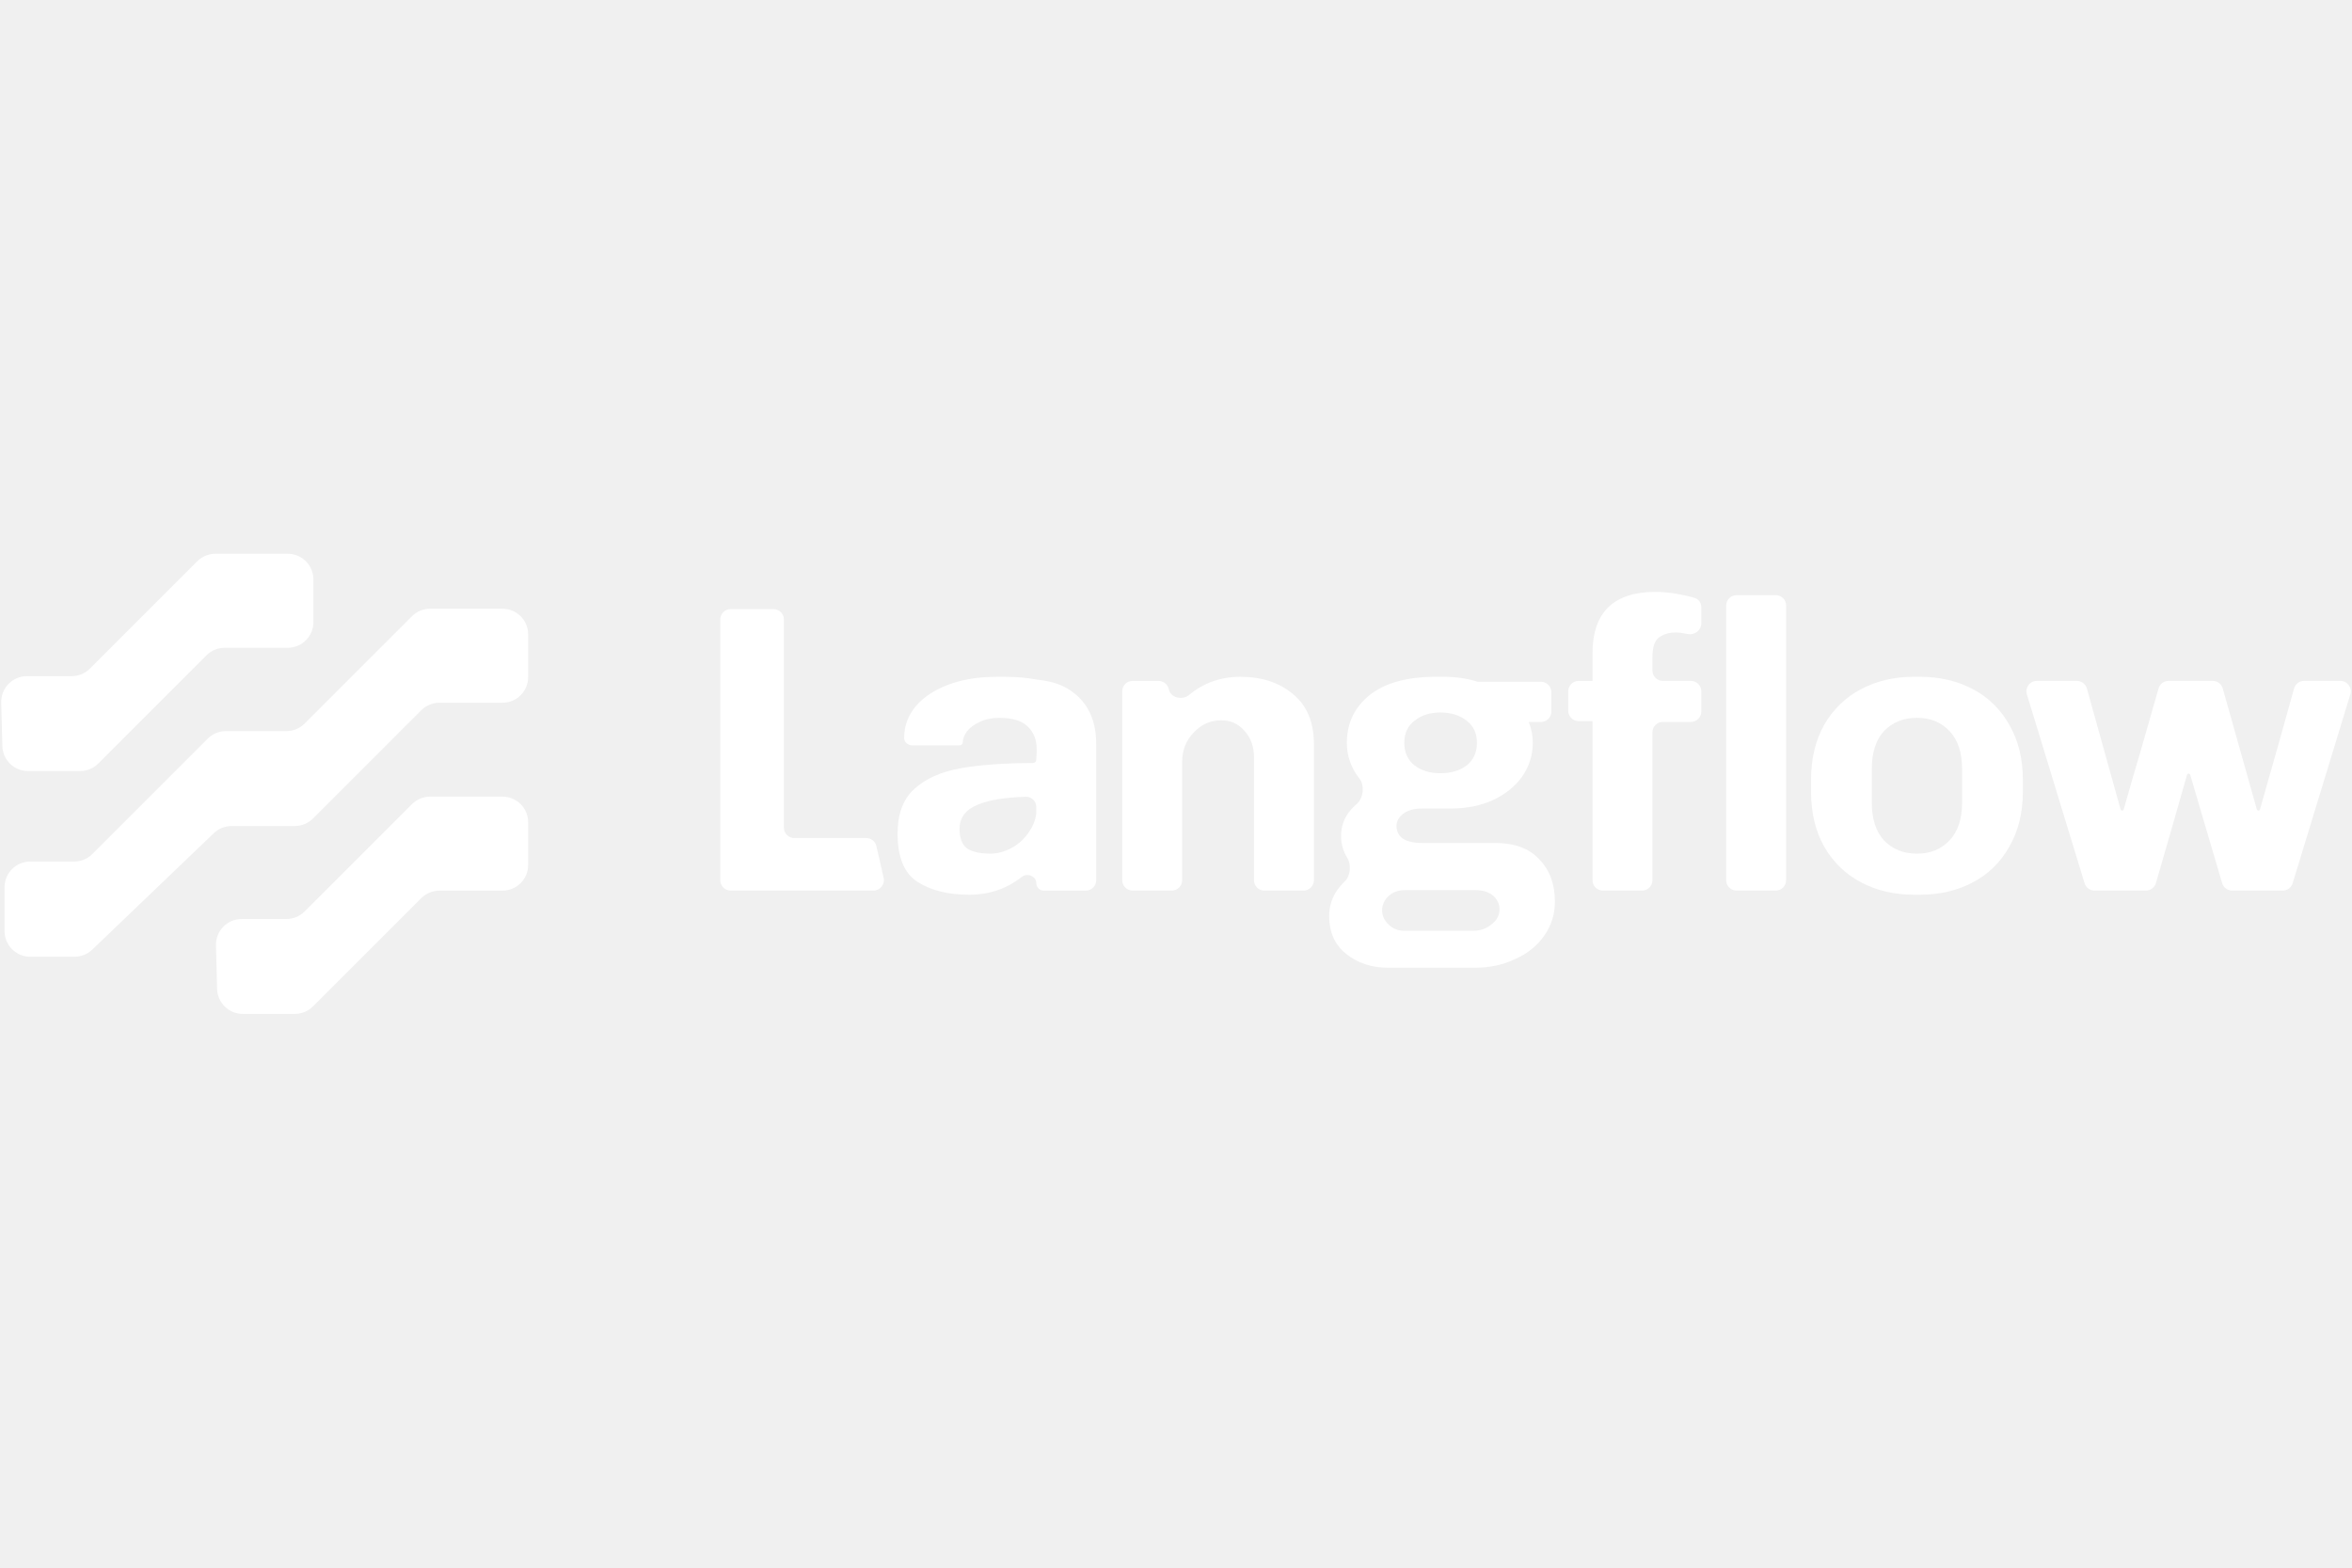
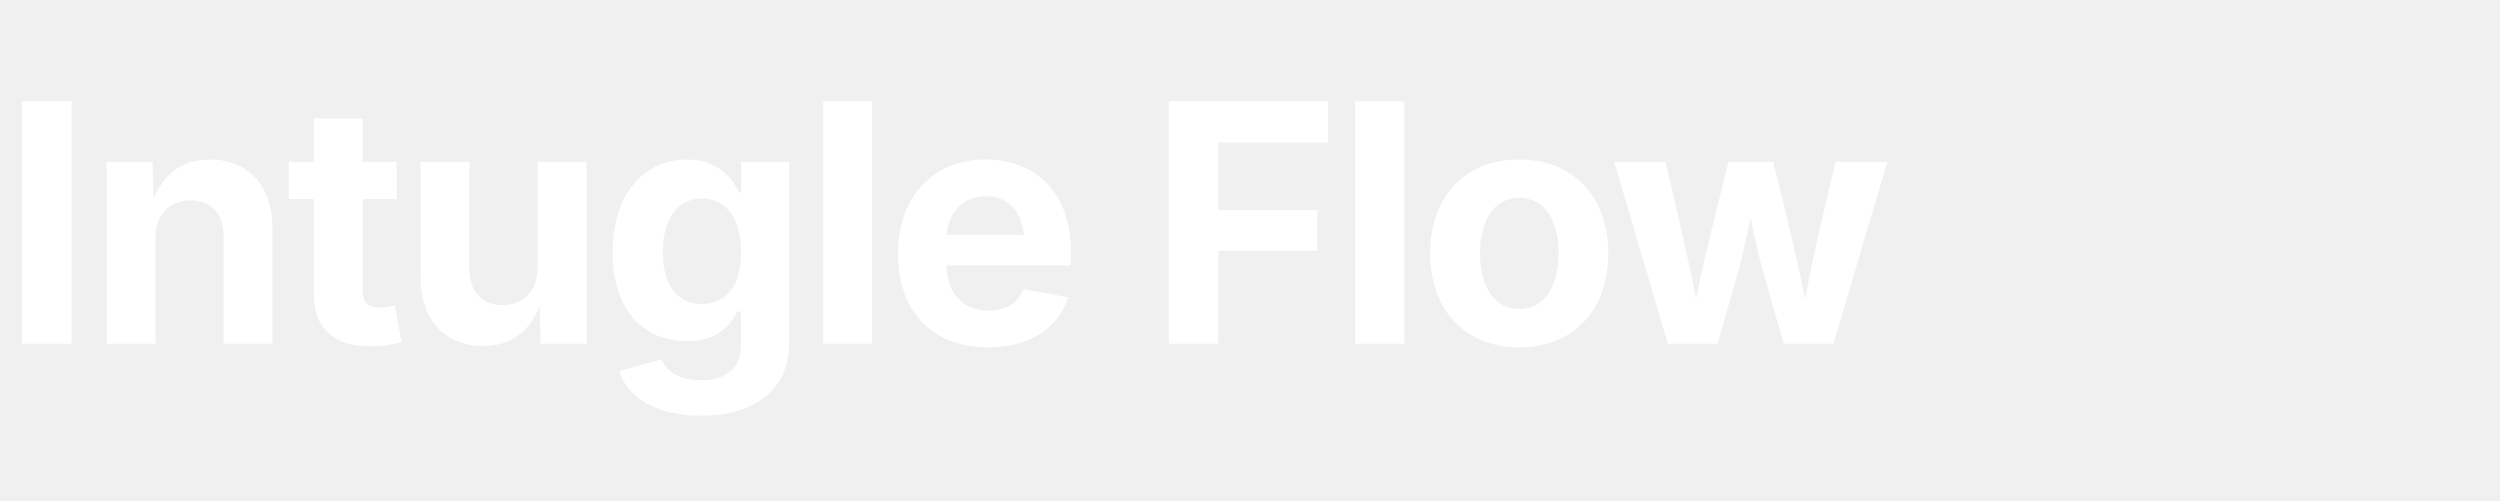
- <svg xmlns="http://www.w3.org/2000/svg" width="150" height="100" viewBox="0 0 1318 258" fill="none">
-   <path d="M1226.43 123.28C1226.02 123.28 1225.66 123.56 1225.55 123.95C1218.12 150.1 1212.3 170.33 1208.11 184.65C1207.38 187.13 1205.11 188.82 1202.53 188.82H1173.7C1171.14 188.82 1168.88 187.15 1168.14 184.7L1135.81 78.82C1134.67 75.08 1137.47 71.3 1141.38 71.3H1163.83C1166.44 71.3 1168.73 73.04 1169.44 75.56L1188.31 143.31C1188.42 143.7 1188.78 143.98 1189.19 143.98C1189.6 143.98 1189.96 143.71 1190.07 143.31C1193.97 129.54 1196.97 119.18 1199.08 112.24L1209.6 75.52C1210.32 73.02 1212.6 71.3 1215.19 71.3H1239.98C1242.59 71.3 1244.87 73.03 1245.58 75.54L1264.67 143.31C1264.78 143.7 1265.14 143.98 1265.55 143.98C1265.96 143.98 1266.32 143.71 1266.43 143.31C1274.76 114.15 1281.13 91.57 1285.53 75.58C1286.23 73.05 1288.52 71.3 1291.14 71.3H1311.5C1315.41 71.3 1318.21 75.08 1317.07 78.82L1284.75 184.7C1284 187.15 1281.74 188.82 1279.18 188.82H1250.81C1248.23 188.82 1245.96 187.12 1245.23 184.65L1227.34 123.94C1227.23 123.55 1226.87 123.28 1226.46 123.28H1226.43Z" fill="white" />
-   <path d="M1133.55 133.4C1133.55 145.21 1131.02 155.48 1125.96 164.22C1121.05 172.96 1114.23 179.63 1105.49 184.23C1096.75 188.83 1086.94 191.13 1076.05 191.13H1072.37C1061.48 191.13 1051.67 188.83 1042.93 184.23C1034.19 179.63 1027.29 172.96 1022.23 164.22C1017.32 155.48 1014.87 145.21 1014.87 133.4V126.73C1014.87 114.92 1017.32 104.65 1022.23 95.91C1027.29 87.17 1034.19 80.5 1042.93 75.9C1051.67 71.3 1061.48 69 1072.37 69H1076.05C1086.93 69 1096.75 71.3 1105.49 75.9C1114.23 80.5 1121.05 87.17 1125.96 95.91C1131.02 104.65 1133.55 114.92 1133.55 126.73V133.4ZM1099.51 120.75C1099.51 111.4 1097.13 104.27 1092.38 99.36C1087.78 94.45 1081.73 92 1074.21 92C1066.69 92 1060.56 94.45 1055.81 99.36C1051.21 104.27 1048.91 111.4 1048.91 120.75V139.38C1048.91 148.73 1051.21 155.86 1055.81 160.77C1060.56 165.68 1066.7 168.13 1074.21 168.13C1081.72 168.13 1087.78 165.68 1092.38 160.77C1097.13 155.86 1099.51 148.73 1099.51 139.38V120.75Z" fill="white" />
-   <path d="M949.84 24.89C947.38 24.09 944.49 23.38 941.16 22.78C936.1 21.86 931.65 21.4 927.82 21.4C904.21 21.4 892.4 32.9 892.4 55.9V71.31H884.61C881.4 71.31 878.79 73.91 878.79 77.13V88.02C878.79 91.23 881.39 93.84 884.61 93.84H892.4V183.01C892.4 186.22 895.01 188.83 898.22 188.83H920.16C923.37 188.83 925.98 186.22 925.98 183.01V100.12C925.98 96.91 928.58 94.3 931.8 94.3H947.53C950.74 94.3 953.35 91.7 953.35 88.48V77.12C953.35 73.91 950.74 71.3 947.53 71.3H931.8C928.59 71.3 925.98 68.69 925.98 65.48V57.96C925.98 52.44 927.21 48.76 929.66 46.92C932.27 45.08 935.41 44.16 939.09 44.16C940.78 44.16 943.08 44.47 945.99 45.08C949.69 45.66 953.35 42.9 953.35 39.15V29.98C953.35 27.69 952.01 25.59 949.84 24.88V24.89Z" fill="white" />
-   <path d="M995.07 23.24H973.13C969.916 23.24 967.31 25.846 967.31 29.06V183.01C967.31 186.224 969.916 188.83 973.13 188.83H995.07C998.284 188.83 1000.89 186.224 1000.89 183.01V29.06C1000.89 25.846 998.284 23.24 995.07 23.24Z" fill="white" />
-   <path d="M654.92 75.92C655.97 80.82 662.54 82.36 666.39 79.15C674.49 72.39 684.06 69.01 695.11 69.01C707.07 69.01 716.88 72.23 724.55 78.67C732.37 85.11 736.28 94.46 736.28 106.73V183.01C736.28 186.22 733.68 188.83 730.46 188.83H708.52C705.31 188.83 702.7 186.22 702.7 183.01V114.08C702.7 108.1 700.94 103.19 697.41 99.36C694.04 95.37 689.67 93.38 684.3 93.38C678.32 93.38 673.19 95.68 668.89 100.28C664.6 104.73 662.45 110.17 662.45 116.61V183.01C662.45 186.22 659.84 188.83 656.63 188.83H634.69C631.48 188.83 628.87 186.22 628.87 183.01V77.13C628.87 73.92 631.48 71.31 634.69 71.31H649.23C651.97 71.31 654.35 73.24 654.92 75.92Z" fill="white" />
-   <path fill-rule="evenodd" clip-rule="evenodd" d="M575.88 96.83C579.25 100.05 580.94 104.27 580.94 109.48V111.77L580.92 112.01C580.81 113.29 580.7 114.53 580.7 115.58C580.7 116.53 579.93 117.3 578.98 117.31C562.39 117.38 548.79 118.38 538.17 120.3C527.13 122.29 518.47 126.2 512.18 132.03C506.05 137.7 502.98 145.98 502.98 156.87C502.98 170.21 506.74 179.25 514.25 184.01C521.76 188.76 531.35 191.14 543 191.14C554.65 191.14 564 187.81 572.64 181.14C575.7 178.78 580.7 180.77 580.7 184.64C580.7 186.96 582.58 188.84 584.91 188.84H608.46C611.67 188.84 614.28 186.23 614.28 183.02V106.74C614.28 94.47 610.37 85.12 602.55 78.68C596.44 73.55 589.79 71.53 581.01 70.57C575.71 69.54 569.78 69.02 563.23 69.02H558.4C548.28 69.02 539.31 70.48 531.49 73.39C523.67 76.3 517.54 80.37 513.09 85.58C508.8 90.79 506.65 96.7 506.65 103.29C506.65 105.7 508.87 107.43 511.28 107.43H537.7C538.72 107.43 539.54 106.61 539.54 105.59C539.54 103.75 540.31 101.76 541.84 99.61C543.53 97.46 545.9 95.7 548.97 94.32C552.04 92.79 555.72 92.02 560.01 92.02C567.37 92.02 572.66 93.63 575.88 96.85V96.83ZM574.87 136.25C578.08 136.15 580.7 138.77 580.7 141.98V145.43C580.7 145.71 580.68 145.98 580.64 146.25C580.09 149.64 578.82 152.79 576.8 155.7C574.19 159.69 570.9 162.75 566.91 164.9C562.92 167.05 558.94 168.12 554.95 168.12C549.12 168.12 544.75 167.12 541.84 165.13C539.08 162.98 537.7 159.38 537.7 154.32C537.7 147.88 541.23 143.28 548.28 140.52C554.45 138.03 563.31 136.6 574.87 136.24V136.25Z" fill="white" />
-   <path d="M409.44 188.82C406.23 188.82 403.62 186.21 403.62 183V36.87C403.62 33.66 406.23 31.05 409.44 31.05H433.45C436.66 31.05 439.27 33.66 439.27 36.87V153.56C439.27 156.77 441.88 159.38 445.09 159.38H485.44C488.15 159.38 490.51 161.26 491.11 163.9L495.17 181.7C496 185.34 493.23 188.81 489.5 188.81H409.44V188.82Z" fill="white" />
-   <path d="M862.6 171.34C856.93 165.21 848.72 162.14 837.99 162.14H797.05C792.14 162.14 788.46 161.3 786.01 159.61C783.71 157.92 782.56 155.55 782.56 152.48C782.56 150.03 783.79 147.8 786.24 145.81C788.85 143.82 792.45 142.82 797.05 142.82H812.92C821.97 142.82 829.94 141.21 836.84 137.99C843.89 134.62 849.33 130.17 853.17 124.65C857 118.98 858.92 112.77 858.92 106.02C858.92 101.87 858.16 97.97 856.66 94.33H863.52C866.73 94.33 869.34 91.72 869.34 88.51V77.62C869.34 74.41 866.74 71.8 863.52 71.8H828.05C827.99 71.78 827.93 71.76 827.87 71.75C822.2 69.91 815.76 68.99 808.55 68.99H804.87C788.46 68.99 775.97 72.44 767.38 79.34C758.95 86.24 754.73 95.13 754.73 106.02C754.73 111.69 756.19 117.06 759.1 122.12C759.9 123.47 760.8 124.76 761.78 125.99C764.89 129.88 763.99 137.1 760.21 140.33C759.08 141.3 758.02 142.36 757.03 143.51C753.35 147.65 751.51 152.56 751.51 158.23C751.51 162.22 752.43 165.9 754.27 169.27C754.47 169.63 754.68 169.99 754.89 170.34C757.31 174.24 756.89 180.5 753.57 183.67C752.16 185.01 750.86 186.5 749.66 188.13C746.44 192.58 744.83 197.56 744.83 203.08C744.83 212.13 747.97 219.18 754.26 224.24C760.7 229.45 768.59 232.06 777.95 232.06H826.48C834.76 232.06 842.27 230.45 849.02 227.23C855.92 224.16 861.36 219.79 865.35 214.12C869.34 208.45 871.33 202.08 871.33 195.03C871.33 185.22 868.42 177.32 862.59 171.34H862.6ZM792.68 93.61C796.51 90.54 801.34 89.01 807.17 89.01C813 89.01 818.06 90.54 821.89 93.61C825.72 96.52 827.64 100.66 827.64 106.03C827.64 111.4 825.72 115.61 821.89 118.68C818.06 121.59 813.15 123.05 807.17 123.05C801.19 123.05 796.51 121.59 792.68 118.68C788.85 115.61 786.93 111.4 786.93 106.03C786.93 100.66 788.85 96.52 792.68 93.61ZM835.92 207.68C833.01 210.13 829.56 211.36 825.57 211.36H786.93C783.56 211.36 780.64 210.21 778.19 207.91C775.74 205.61 774.51 202.93 774.51 199.86C774.51 196.79 775.74 194.11 778.19 191.81C780.64 189.66 783.56 188.59 786.93 188.59H826.95C830.94 188.59 834.16 189.59 836.61 191.58C839.06 193.73 840.29 196.33 840.29 199.4C840.29 202.62 838.83 205.38 835.92 207.68Z" fill="white" />
-   <path d="M241.05 136.17H281.58C289.53 136.17 295.97 142.61 295.97 150.56V174.47C295.97 182.42 289.53 188.86 281.58 188.86H246.23C242.41 188.86 238.75 190.38 236.05 193.08L175.39 253.73C172.69 256.43 169.03 257.95 165.21 257.95H136.05C128.25 257.95 121.86 251.73 121.66 243.93L121.03 219.52C120.82 211.43 127.32 204.75 135.42 204.75H160.52C164.34 204.75 168 203.23 170.7 200.53L230.85 140.38C233.55 137.68 237.21 136.16 241.03 136.16L241.05 136.17Z" fill="white" />
-   <path d="M120.71 0.05H161.24C169.19 0.05 175.63 6.49 175.63 14.44V38.35C175.63 46.3 169.19 52.74 161.24 52.74H125.89C122.07 52.74 118.41 54.26 115.71 56.96L55.05 117.62C52.35 120.32 48.69 121.84 44.87 121.84H15.71C7.91 121.84 1.52 115.62 1.32 107.82L0.69 83.41C0.48 75.32 6.98 68.65 15.08 68.65H40.18C44 68.65 47.66 67.13 50.36 64.43L110.51 4.28C113.21 1.58 116.87 0.06 120.69 0.06L120.71 0.05Z" fill="white" />
-   <path d="M241.05 30.85H281.58C289.53 30.85 295.97 37.29 295.97 45.24V69.15C295.97 77.1 289.53 83.54 281.58 83.54H246.23C242.41 83.54 238.75 85.06 236.05 87.76L175.39 148.42C172.69 151.12 169.03 152.64 165.21 152.64H129.78C126.07 152.64 122.5 154.07 119.82 156.64L51.72 221.9C49.04 224.47 45.47 225.9 41.76 225.9H16.94C8.99 225.9 2.55 219.45 2.55 211.51V186.94C2.55 178.99 8.99 172.55 16.94 172.55H41.58C45.4 172.55 49.06 171.03 51.76 168.33L116.43 103.66C119.13 100.96 122.79 99.44 126.61 99.44H160.52C164.34 99.44 168 97.92 170.7 95.22L230.85 35.07C233.55 32.37 237.21 30.85 241.03 30.85H241.05Z" fill="white" />
+ <svg xmlns="http://www.w3.org/2000/svg" width="150" height="30" viewBox="0 0 480 96" fill="none" aria-label="Intugle Flow">
+   <text x="0" y="66" font-family="Inter, 'Helvetica Neue', Arial, sans-serif" font-size="64" font-weight="700" letter-spacing="-1.5" fill="#FFFFFF">Intugle Flow</text>
</svg>
